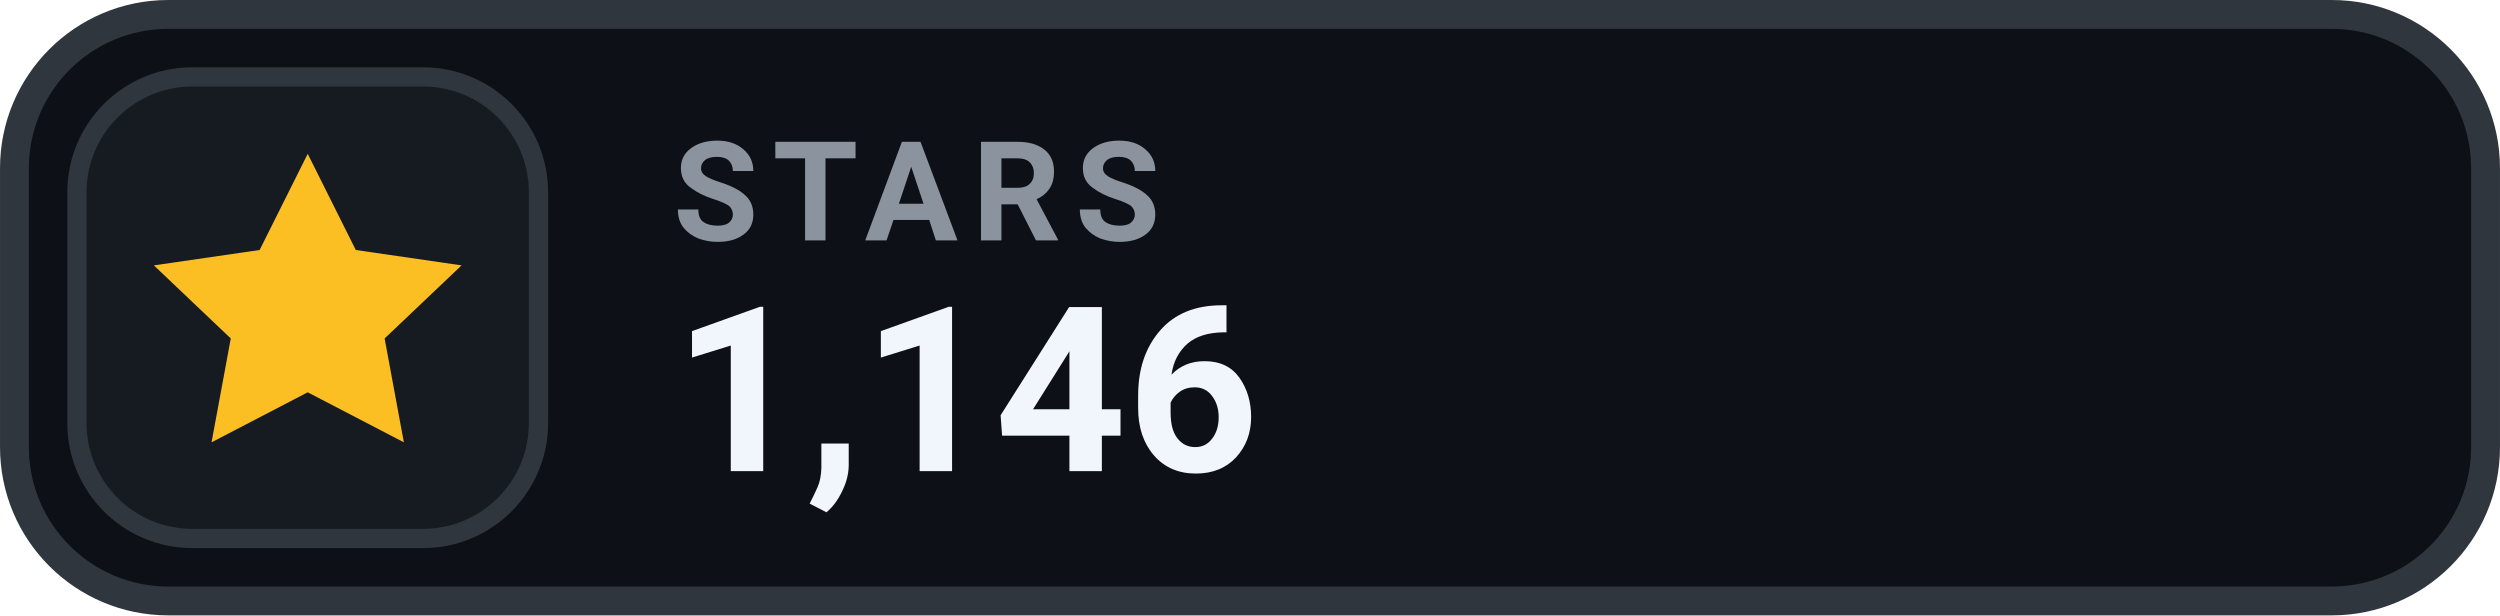
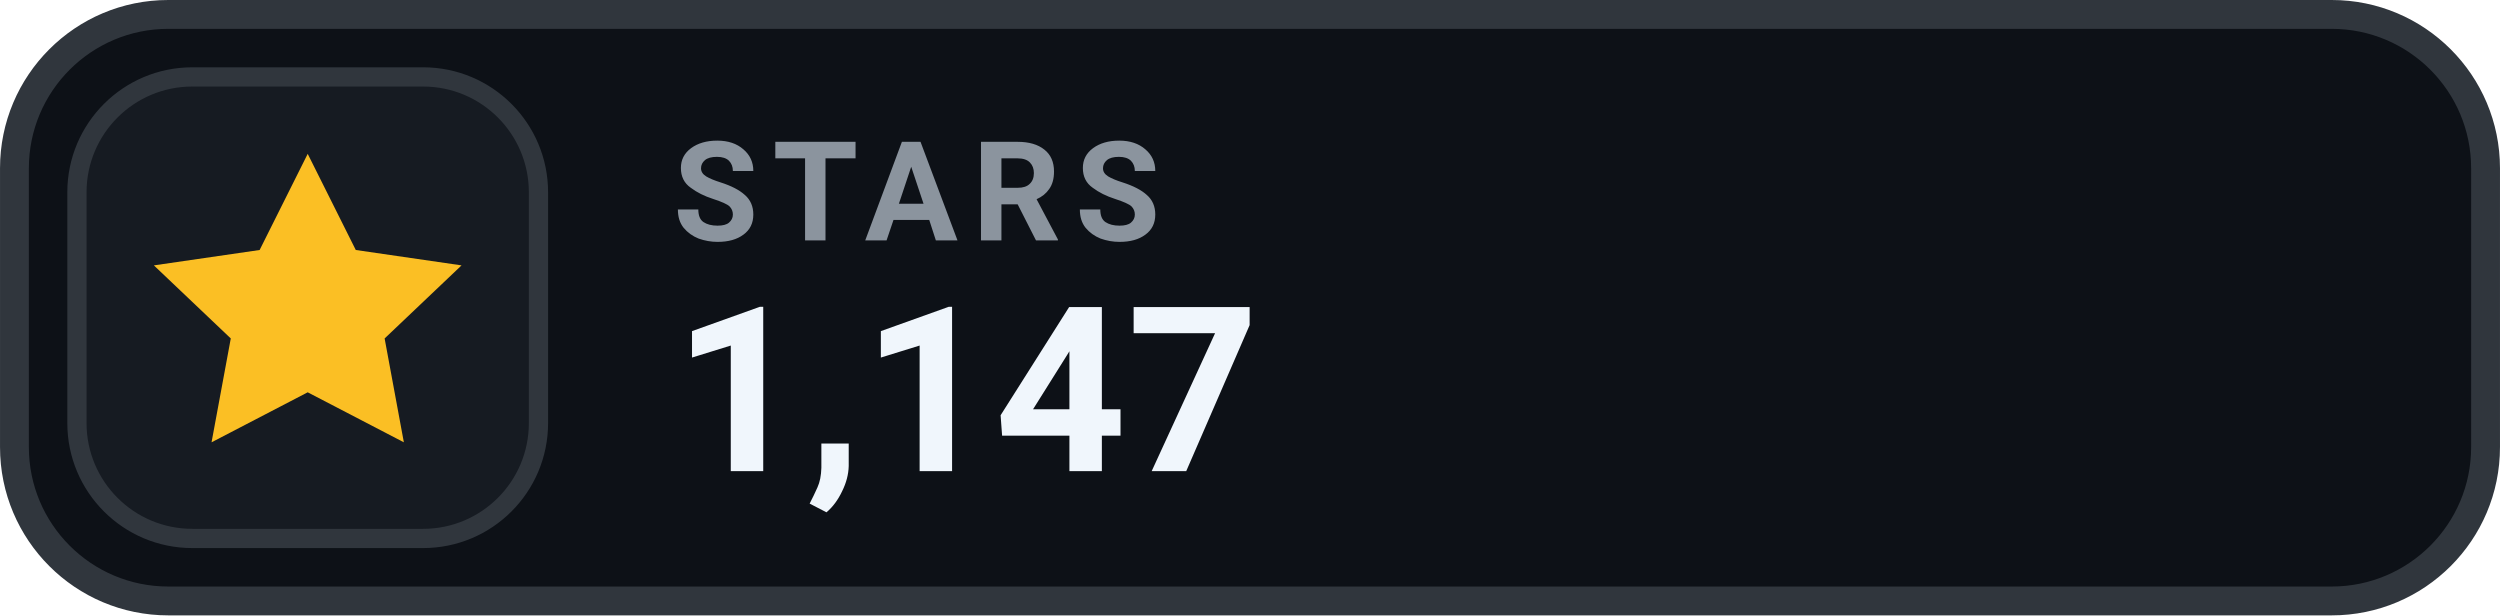
- <svg xmlns="http://www.w3.org/2000/svg" width="126" height="31.015" viewBox="0 0 130 32" role="img" aria-label="STARS 1,146">
+ <svg xmlns="http://www.w3.org/2000/svg" width="126" height="31.015" viewBox="0 0 130 32" role="img" aria-label="STARS 1,147">
  <rect x=".75" y=".75" width="128.5" height="30.5" rx="8" fill="#0D1117" stroke="#30363D" stroke-width="1.5" />
  <rect x="4" y="4" width="24" height="24" rx="6" fill="#161B22" stroke="#30363D" stroke-width="1" />
  <g transform="translate(16 16)" style="color:#FBBF24;">
    <path d="M0 -8 l2.5 5 5.5 .8 -4 3.8 1 5.4 -5 -2.6 -5 2.6 1 -5.4 -4 -3.8 5.5 -.8 Z" fill="currentColor" />
  </g>
  <text x="35" y="12.5" fill="#8B949E" font-family="-apple-system,BlinkMacSystemFont,'Segoe UI',Roboto,Helvetica,Arial,sans-serif" font-size="7.2" font-weight="700" letter-spacing=".75">STARS</text>
-   <text x="35" y="24.5" fill="#F0F6FC" font-family="-apple-system,BlinkMacSystemFont,'Segoe UI',Roboto,Helvetica,Arial,sans-serif" font-size="12" font-weight="700">1,146</text>
+   <text x="35" y="24.5" fill="#F0F6FC" font-family="-apple-system,BlinkMacSystemFont,'Segoe UI',Roboto,Helvetica,Arial,sans-serif" font-size="12" font-weight="700">1,147</text>
</svg>
